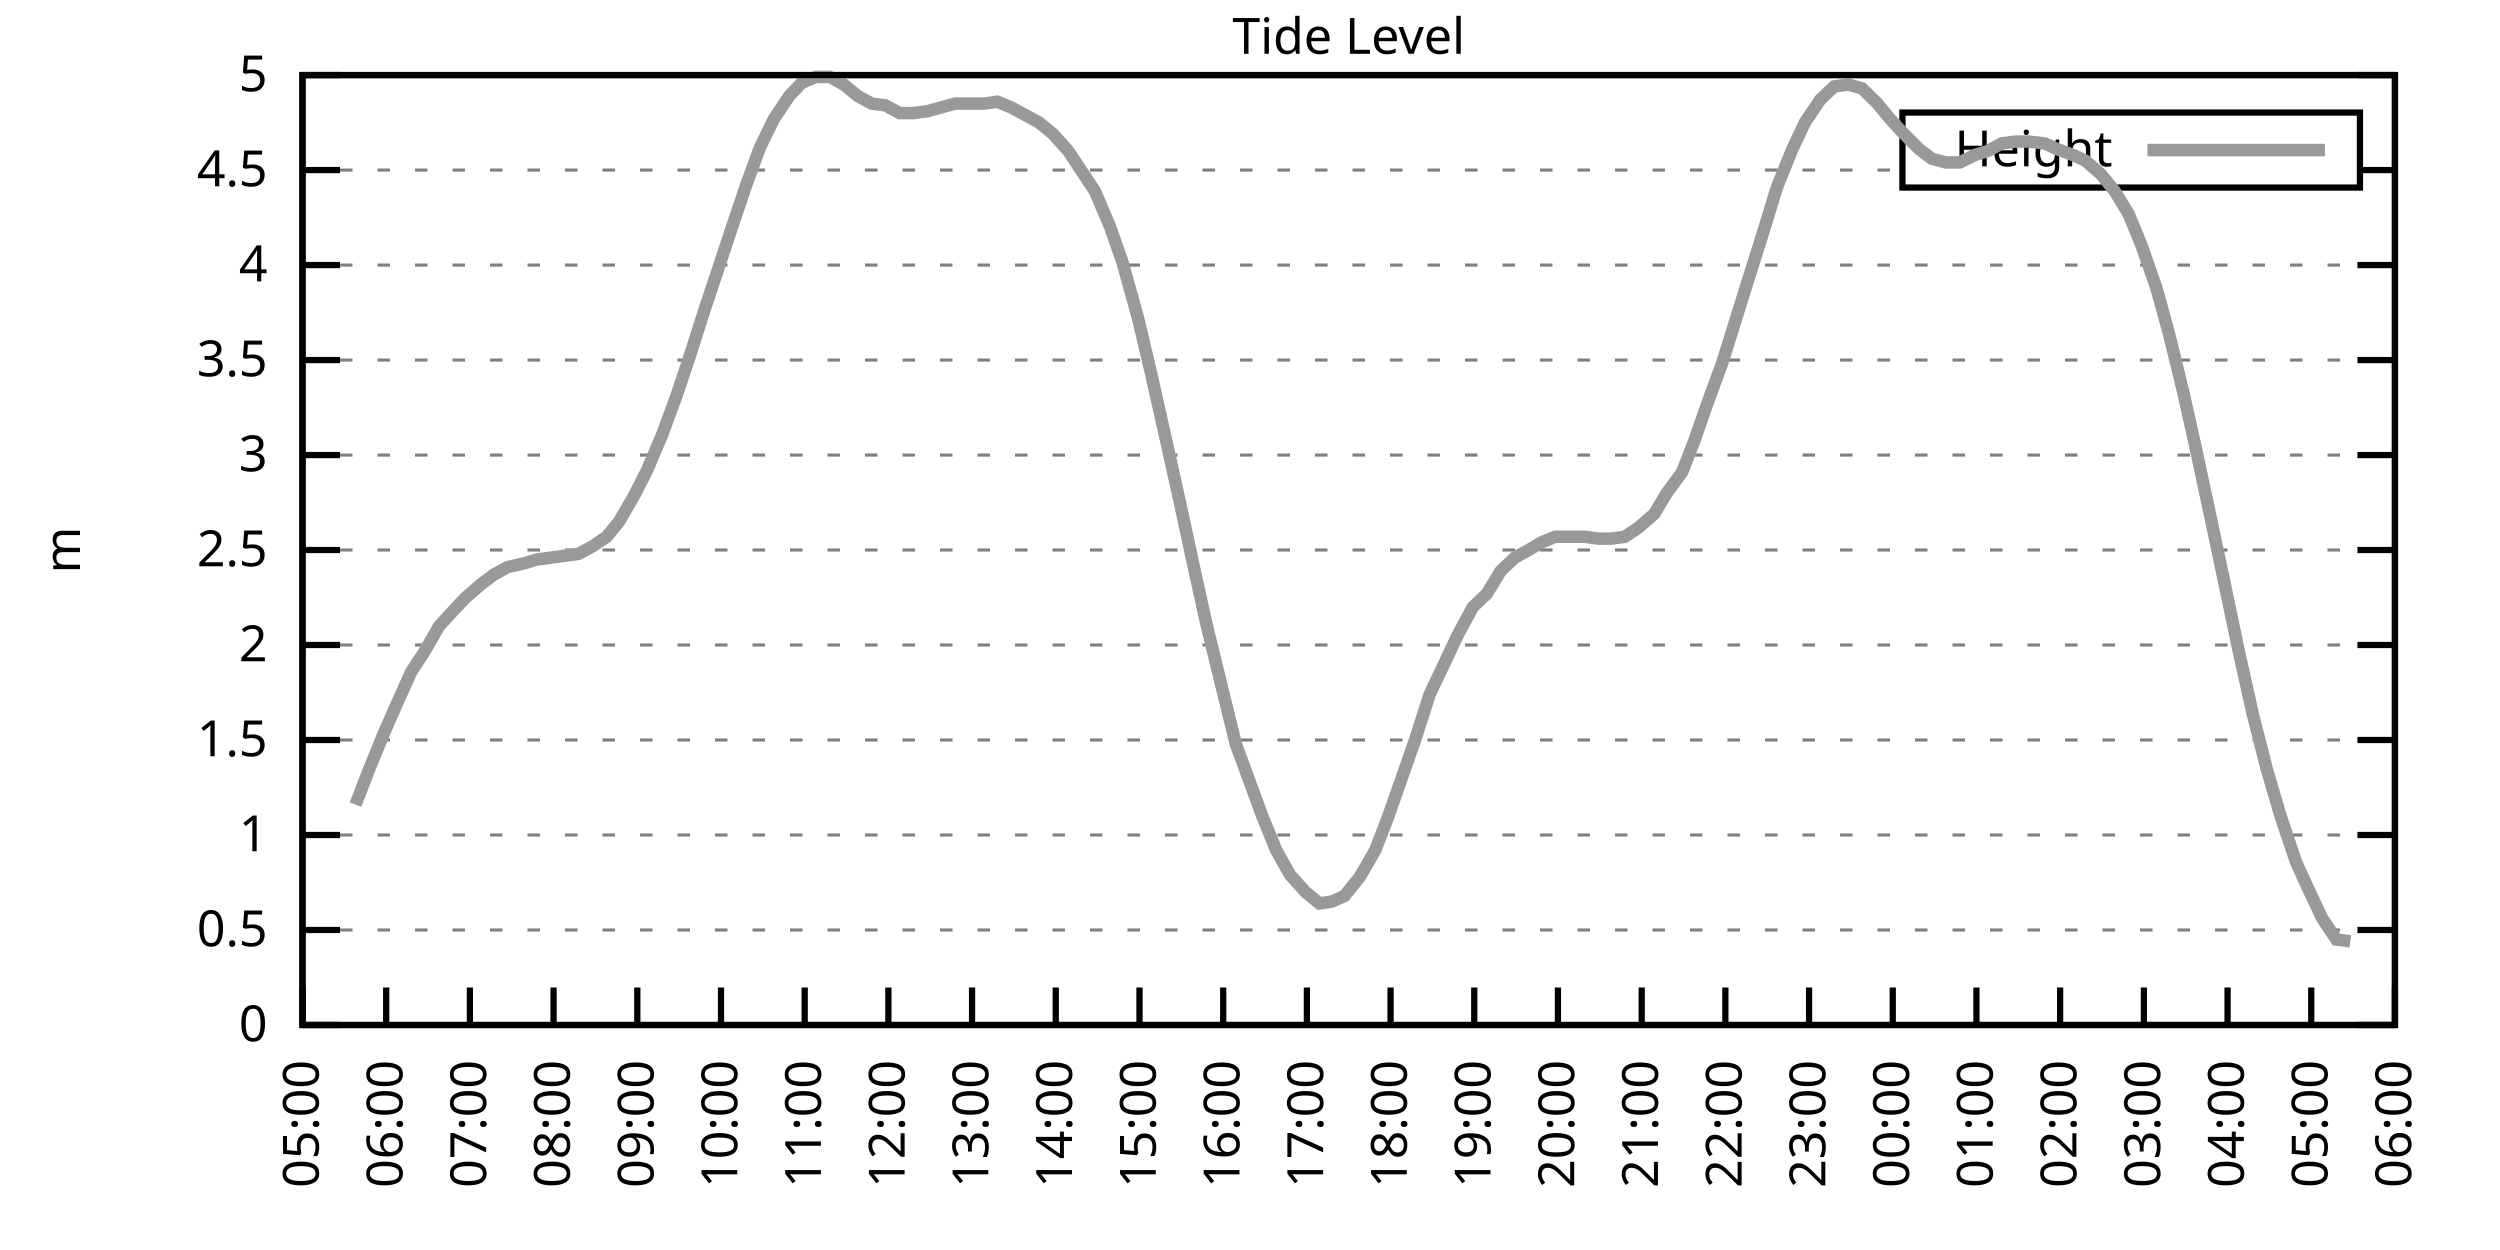
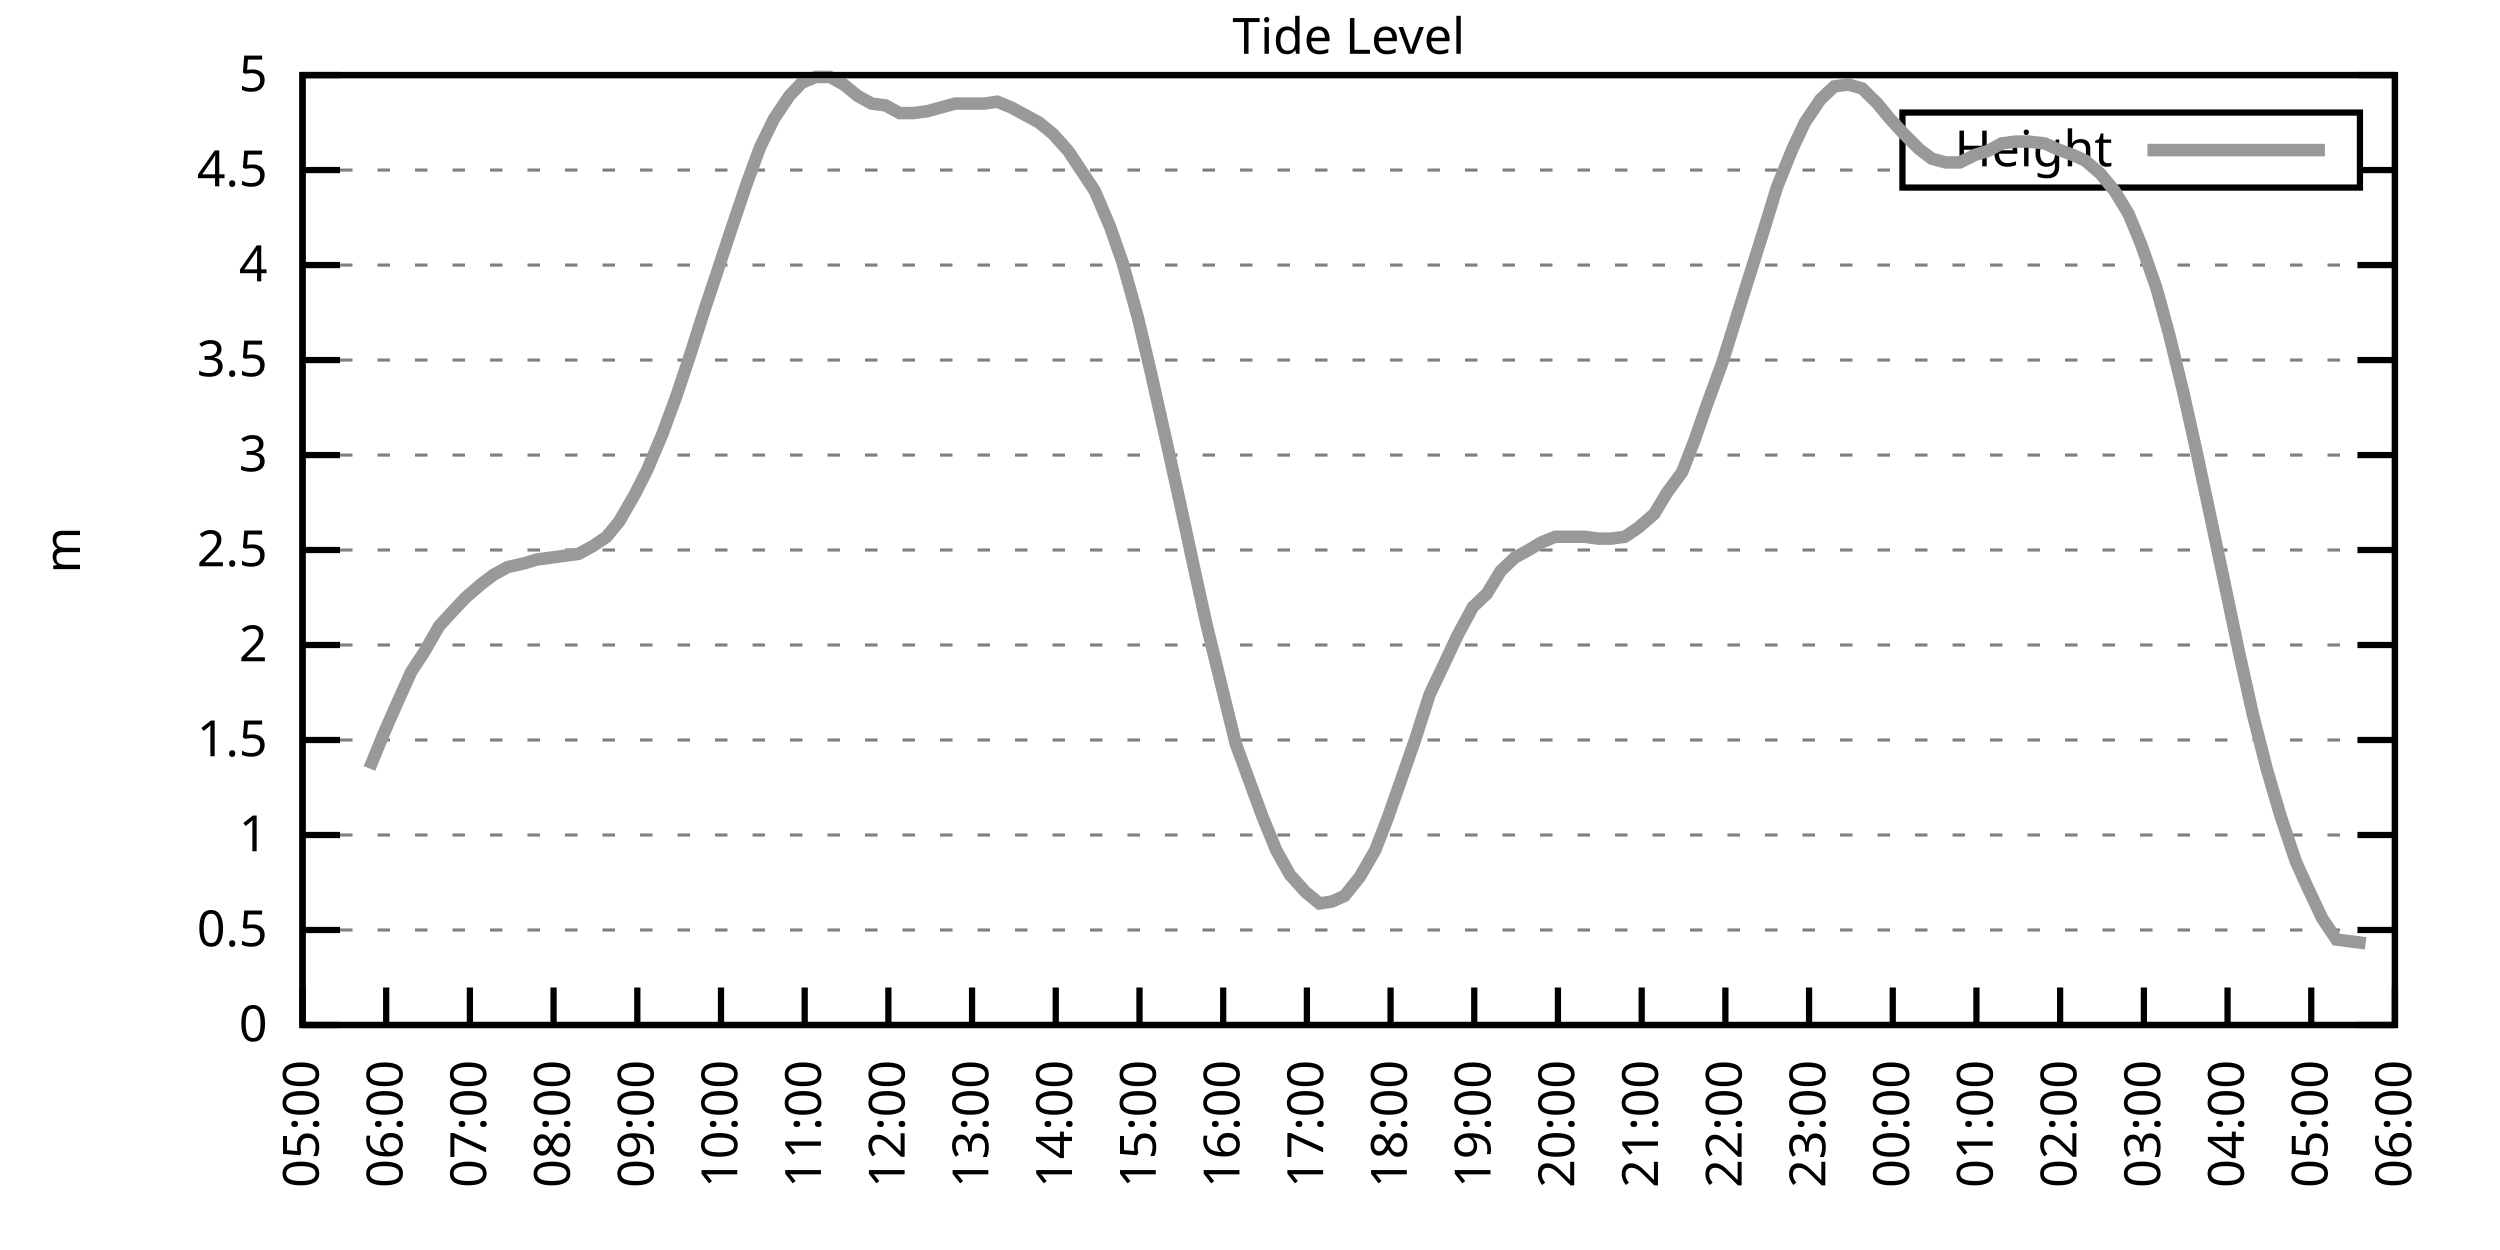
<svg xmlns="http://www.w3.org/2000/svg" xmlns:xlink="http://www.w3.org/1999/xlink" width="400" height="200" viewBox="0 0 400 200">
  <g id="gnuplot_canvas">
    <rect x="0" y="0" width="400" height="200" fill="none" />
    <defs>
      <circle id="gpDot" r="0.5" stroke-width="0.5" stroke="currentColor" />
      <path id="gpPt0" stroke-width="0.333" stroke="currentColor" d="M-1,0 h2 M0,-1 v2" />
      <path id="gpPt1" stroke-width="0.333" stroke="currentColor" d="M-1,-1 L1,1 M1,-1 L-1,1" />
      <path id="gpPt2" stroke-width="0.333" stroke="currentColor" d="M-1,0 L1,0 M0,-1 L0,1 M-1,-1 L1,1 M-1,1 L1,-1" />
      <rect id="gpPt3" stroke-width="0.333" stroke="currentColor" x="-1" y="-1" width="2" height="2" />
      <rect id="gpPt4" stroke-width="0.333" stroke="currentColor" fill="currentColor" x="-1" y="-1" width="2" height="2" />
      <circle id="gpPt5" stroke-width="0.333" stroke="currentColor" cx="0" cy="0" r="1" />
      <use xlink:href="#gpPt5" id="gpPt6" fill="currentColor" stroke="none" />
      <path id="gpPt7" stroke-width="0.333" stroke="currentColor" d="M0,-1.33 L-1.33,0.67 L1.33,0.67 z" />
      <use xlink:href="#gpPt7" id="gpPt8" fill="currentColor" stroke="none" />
      <use xlink:href="#gpPt7" id="gpPt9" stroke="currentColor" transform="rotate(180)" />
      <use xlink:href="#gpPt9" id="gpPt10" fill="currentColor" stroke="none" />
      <use xlink:href="#gpPt3" id="gpPt11" stroke="currentColor" transform="rotate(45)" />
      <use xlink:href="#gpPt11" id="gpPt12" fill="currentColor" stroke="none" />
      <path id="gpPt13" stroke-width="0.333" stroke="currentColor" d="M0,1.330 L1.265,0.411 L0.782,-1.067 L-0.782,-1.076 L-1.265,0.411 z" />
      <use xlink:href="#gpPt13" id="gpPt14" fill="currentColor" stroke="none" />
      <filter id="textbox" filterUnits="objectBoundingBox" x="0" y="0" height="1" width="1">
        <feFlood flood-color="white" flood-opacity="1" result="bgnd" />
        <feComposite in="SourceGraphic" in2="bgnd" operator="atop" />
      </filter>
      <filter id="greybox" filterUnits="objectBoundingBox" x="0" y="0" height="1" width="1">
        <feFlood flood-color="lightgrey" flood-opacity="1" result="grey" />
        <feComposite in="SourceGraphic" in2="grey" operator="atop" />
      </filter>
    </defs>
    <g fill="none" color="white" stroke="currentColor" stroke-width="1.00" stroke-linecap="butt" stroke-linejoin="miter">
</g>
    <g fill="none" color="black" stroke="currentColor" stroke-width="1.00" stroke-linecap="butt" stroke-linejoin="miter">
      <g stroke="none" shape-rendering="crispEdges">
        <polygon fill="rgb(255, 255, 255)" points="48.40,164.00 383.18,164.00 383.18,12.02 48.40,12.02 " />
      </g>
    </g>
    <g fill="none" color="black" stroke="currentColor" stroke-width="1.00" stroke-linecap="butt" stroke-linejoin="miter">
</g>
    <g fill="none" color="black" stroke="black" stroke-width="0.50" stroke-linecap="butt" stroke-linejoin="miter">
</g>
    <g fill="none" color="gray" stroke="currentColor" stroke-width="0.50" stroke-linecap="butt" stroke-linejoin="miter">
      <path stroke="gray" stroke-dasharray="2,4" class="gridline" d="M48.40,164.00 L383.19,164.00  " />
    </g>
    <g fill="none" color="gray" stroke="gray" stroke-width="1.00" stroke-linecap="butt" stroke-linejoin="miter">
</g>
    <g fill="none" color="black" stroke="currentColor" stroke-width="1.00" stroke-linecap="butt" stroke-linejoin="miter">
      <path stroke="black" d="M48.40,164.00 L54.40,164.00 M383.19,164.00 L377.19,164.00  " />
      <g transform="translate(42.80,166.60)" stroke="none" fill="black" font-family="Sans" font-size="8.00" text-anchor="end">
        <text>
          <tspan font-family="Sans"> 0</tspan>
        </text>
      </g>
    </g>
    <g fill="none" color="black" stroke="currentColor" stroke-width="1.00" stroke-linecap="butt" stroke-linejoin="miter">
</g>
    <g fill="none" color="black" stroke="black" stroke-width="0.50" stroke-linecap="butt" stroke-linejoin="miter">
</g>
    <g fill="none" color="gray" stroke="currentColor" stroke-width="0.50" stroke-linecap="butt" stroke-linejoin="miter">
      <path stroke="gray" stroke-dasharray="2,4" class="gridline" d="M48.40,148.80 L383.19,148.80  " />
    </g>
    <g fill="none" color="gray" stroke="gray" stroke-width="1.00" stroke-linecap="butt" stroke-linejoin="miter">
</g>
    <g fill="none" color="black" stroke="currentColor" stroke-width="1.00" stroke-linecap="butt" stroke-linejoin="miter">
      <path stroke="black" d="M48.40,148.80 L54.40,148.80 M383.19,148.80 L377.19,148.80  " />
      <g transform="translate(42.80,151.40)" stroke="none" fill="black" font-family="Sans" font-size="8.00" text-anchor="end">
        <text>
          <tspan font-family="Sans"> 0.5</tspan>
        </text>
      </g>
    </g>
    <g fill="none" color="black" stroke="currentColor" stroke-width="1.00" stroke-linecap="butt" stroke-linejoin="miter">
</g>
    <g fill="none" color="black" stroke="black" stroke-width="0.50" stroke-linecap="butt" stroke-linejoin="miter">
</g>
    <g fill="none" color="gray" stroke="currentColor" stroke-width="0.50" stroke-linecap="butt" stroke-linejoin="miter">
      <path stroke="gray" stroke-dasharray="2,4" class="gridline" d="M48.40,133.60 L383.19,133.60  " />
    </g>
    <g fill="none" color="gray" stroke="gray" stroke-width="1.00" stroke-linecap="butt" stroke-linejoin="miter">
</g>
    <g fill="none" color="black" stroke="currentColor" stroke-width="1.00" stroke-linecap="butt" stroke-linejoin="miter">
      <path stroke="black" d="M48.40,133.60 L54.40,133.60 M383.19,133.60 L377.19,133.60  " />
      <g transform="translate(42.80,136.20)" stroke="none" fill="black" font-family="Sans" font-size="8.00" text-anchor="end">
        <text>
          <tspan font-family="Sans"> 1</tspan>
        </text>
      </g>
    </g>
    <g fill="none" color="black" stroke="currentColor" stroke-width="1.00" stroke-linecap="butt" stroke-linejoin="miter">
</g>
    <g fill="none" color="black" stroke="black" stroke-width="0.50" stroke-linecap="butt" stroke-linejoin="miter">
</g>
    <g fill="none" color="gray" stroke="currentColor" stroke-width="0.50" stroke-linecap="butt" stroke-linejoin="miter">
      <path stroke="gray" stroke-dasharray="2,4" class="gridline" d="M48.40,118.40 L383.19,118.40  " />
    </g>
    <g fill="none" color="gray" stroke="gray" stroke-width="1.00" stroke-linecap="butt" stroke-linejoin="miter">
</g>
    <g fill="none" color="black" stroke="currentColor" stroke-width="1.00" stroke-linecap="butt" stroke-linejoin="miter">
      <path stroke="black" d="M48.40,118.40 L54.40,118.40 M383.19,118.40 L377.19,118.40  " />
      <g transform="translate(42.80,121.00)" stroke="none" fill="black" font-family="Sans" font-size="8.00" text-anchor="end">
        <text>
          <tspan font-family="Sans"> 1.5</tspan>
        </text>
      </g>
    </g>
    <g fill="none" color="black" stroke="currentColor" stroke-width="1.00" stroke-linecap="butt" stroke-linejoin="miter">
</g>
    <g fill="none" color="black" stroke="black" stroke-width="0.50" stroke-linecap="butt" stroke-linejoin="miter">
</g>
    <g fill="none" color="gray" stroke="currentColor" stroke-width="0.50" stroke-linecap="butt" stroke-linejoin="miter">
      <path stroke="gray" stroke-dasharray="2,4" class="gridline" d="M48.40,103.20 L383.19,103.20  " />
    </g>
    <g fill="none" color="gray" stroke="gray" stroke-width="1.00" stroke-linecap="butt" stroke-linejoin="miter">
</g>
    <g fill="none" color="black" stroke="currentColor" stroke-width="1.00" stroke-linecap="butt" stroke-linejoin="miter">
      <path stroke="black" d="M48.40,103.20 L54.40,103.20 M383.19,103.20 L377.19,103.20  " />
      <g transform="translate(42.80,105.80)" stroke="none" fill="black" font-family="Sans" font-size="8.00" text-anchor="end">
        <text>
          <tspan font-family="Sans"> 2</tspan>
        </text>
      </g>
    </g>
    <g fill="none" color="black" stroke="currentColor" stroke-width="1.00" stroke-linecap="butt" stroke-linejoin="miter">
</g>
    <g fill="none" color="black" stroke="black" stroke-width="0.50" stroke-linecap="butt" stroke-linejoin="miter">
</g>
    <g fill="none" color="gray" stroke="currentColor" stroke-width="0.50" stroke-linecap="butt" stroke-linejoin="miter">
      <path stroke="gray" stroke-dasharray="2,4" class="gridline" d="M48.40,88.00 L383.19,88.00  " />
    </g>
    <g fill="none" color="gray" stroke="gray" stroke-width="1.00" stroke-linecap="butt" stroke-linejoin="miter">
</g>
    <g fill="none" color="black" stroke="currentColor" stroke-width="1.00" stroke-linecap="butt" stroke-linejoin="miter">
      <path stroke="black" d="M48.40,88.00 L54.40,88.00 M383.19,88.00 L377.19,88.00  " />
      <g transform="translate(42.80,90.60)" stroke="none" fill="black" font-family="Sans" font-size="8.00" text-anchor="end">
        <text>
          <tspan font-family="Sans"> 2.5</tspan>
        </text>
      </g>
    </g>
    <g fill="none" color="black" stroke="currentColor" stroke-width="1.00" stroke-linecap="butt" stroke-linejoin="miter">
</g>
    <g fill="none" color="black" stroke="black" stroke-width="0.50" stroke-linecap="butt" stroke-linejoin="miter">
</g>
    <g fill="none" color="gray" stroke="currentColor" stroke-width="0.50" stroke-linecap="butt" stroke-linejoin="miter">
      <path stroke="gray" stroke-dasharray="2,4" class="gridline" d="M48.40,72.81 L383.19,72.81  " />
    </g>
    <g fill="none" color="gray" stroke="gray" stroke-width="1.00" stroke-linecap="butt" stroke-linejoin="miter">
</g>
    <g fill="none" color="black" stroke="currentColor" stroke-width="1.00" stroke-linecap="butt" stroke-linejoin="miter">
      <path stroke="black" d="M48.40,72.81 L54.40,72.81 M383.19,72.81 L377.19,72.81  " />
      <g transform="translate(42.80,75.41)" stroke="none" fill="black" font-family="Sans" font-size="8.00" text-anchor="end">
        <text>
          <tspan font-family="Sans"> 3</tspan>
        </text>
      </g>
    </g>
    <g fill="none" color="black" stroke="currentColor" stroke-width="1.00" stroke-linecap="butt" stroke-linejoin="miter">
</g>
    <g fill="none" color="black" stroke="black" stroke-width="0.50" stroke-linecap="butt" stroke-linejoin="miter">
</g>
    <g fill="none" color="gray" stroke="currentColor" stroke-width="0.50" stroke-linecap="butt" stroke-linejoin="miter">
      <path stroke="gray" stroke-dasharray="2,4" class="gridline" d="M48.40,57.61 L383.19,57.61  " />
    </g>
    <g fill="none" color="gray" stroke="gray" stroke-width="1.00" stroke-linecap="butt" stroke-linejoin="miter">
</g>
    <g fill="none" color="black" stroke="currentColor" stroke-width="1.00" stroke-linecap="butt" stroke-linejoin="miter">
      <path stroke="black" d="M48.40,57.61 L54.40,57.61 M383.19,57.61 L377.19,57.61  " />
      <g transform="translate(42.80,60.21)" stroke="none" fill="black" font-family="Sans" font-size="8.00" text-anchor="end">
        <text>
          <tspan font-family="Sans"> 3.5</tspan>
        </text>
      </g>
    </g>
    <g fill="none" color="black" stroke="currentColor" stroke-width="1.00" stroke-linecap="butt" stroke-linejoin="miter">
</g>
    <g fill="none" color="black" stroke="black" stroke-width="0.50" stroke-linecap="butt" stroke-linejoin="miter">
</g>
    <g fill="none" color="gray" stroke="currentColor" stroke-width="0.50" stroke-linecap="butt" stroke-linejoin="miter">
      <path stroke="gray" stroke-dasharray="2,4" class="gridline" d="M48.40,42.41 L383.19,42.41  " />
    </g>
    <g fill="none" color="gray" stroke="gray" stroke-width="1.00" stroke-linecap="butt" stroke-linejoin="miter">
</g>
    <g fill="none" color="black" stroke="currentColor" stroke-width="1.00" stroke-linecap="butt" stroke-linejoin="miter">
      <path stroke="black" d="M48.40,42.41 L54.40,42.41 M383.19,42.41 L377.19,42.41  " />
      <g transform="translate(42.80,45.01)" stroke="none" fill="black" font-family="Sans" font-size="8.00" text-anchor="end">
        <text>
          <tspan font-family="Sans"> 4</tspan>
        </text>
      </g>
    </g>
    <g fill="none" color="black" stroke="currentColor" stroke-width="1.00" stroke-linecap="butt" stroke-linejoin="miter">
</g>
    <g fill="none" color="black" stroke="black" stroke-width="0.50" stroke-linecap="butt" stroke-linejoin="miter">
</g>
    <g fill="none" color="gray" stroke="currentColor" stroke-width="0.50" stroke-linecap="butt" stroke-linejoin="miter">
      <path stroke="gray" stroke-dasharray="2,4" class="gridline" d="M48.40,27.21 L304.39,27.21 M377.59,27.21 L383.19,27.21  " />
    </g>
    <g fill="none" color="gray" stroke="gray" stroke-width="1.00" stroke-linecap="butt" stroke-linejoin="miter">
</g>
    <g fill="none" color="black" stroke="currentColor" stroke-width="1.00" stroke-linecap="butt" stroke-linejoin="miter">
      <path stroke="black" d="M48.40,27.21 L54.40,27.21 M383.19,27.21 L377.19,27.21  " />
      <g transform="translate(42.80,29.81)" stroke="none" fill="black" font-family="Sans" font-size="8.00" text-anchor="end">
        <text>
          <tspan font-family="Sans"> 4.5</tspan>
        </text>
      </g>
    </g>
    <g fill="none" color="black" stroke="currentColor" stroke-width="1.00" stroke-linecap="butt" stroke-linejoin="miter">
</g>
    <g fill="none" color="black" stroke="black" stroke-width="0.50" stroke-linecap="butt" stroke-linejoin="miter">
</g>
    <g fill="none" color="gray" stroke="currentColor" stroke-width="0.50" stroke-linecap="butt" stroke-linejoin="miter">
      <path stroke="gray" stroke-dasharray="2,4" class="gridline" d="M48.40,12.01 L383.19,12.01  " />
    </g>
    <g fill="none" color="gray" stroke="gray" stroke-width="1.00" stroke-linecap="butt" stroke-linejoin="miter">
</g>
    <g fill="none" color="black" stroke="currentColor" stroke-width="1.00" stroke-linecap="butt" stroke-linejoin="miter">
      <path stroke="black" d="M48.40,12.01 L54.40,12.01 M383.19,12.01 L377.19,12.01  " />
      <g transform="translate(42.80,14.61)" stroke="none" fill="black" font-family="Sans" font-size="8.00" text-anchor="end">
        <text>
          <tspan font-family="Sans"> 5</tspan>
        </text>
      </g>
    </g>
    <g fill="none" color="black" stroke="currentColor" stroke-width="1.00" stroke-linecap="butt" stroke-linejoin="miter">
      <path stroke="black" d="M48.40,164.00 L48.40,158.00  " />
      <g transform="translate(51.00,169.60) rotate(270.00)" stroke="none" fill="black" font-family="Sans" font-size="8.00" text-anchor="end">
        <text>
          <tspan font-family="Sans">05:00</tspan>
        </text>
      </g>
    </g>
    <g fill="none" color="black" stroke="currentColor" stroke-width="1.00" stroke-linecap="butt" stroke-linejoin="miter">
      <path stroke="black" d="M61.79,164.00 L61.79,158.00  " />
      <g transform="translate(64.39,169.60) rotate(270.00)" stroke="none" fill="black" font-family="Sans" font-size="8.00" text-anchor="end">
        <text>
          <tspan font-family="Sans">06:00</tspan>
        </text>
      </g>
    </g>
    <g fill="none" color="black" stroke="currentColor" stroke-width="1.00" stroke-linecap="butt" stroke-linejoin="miter">
      <path stroke="black" d="M75.18,164.00 L75.18,158.00  " />
      <g transform="translate(77.78,169.60) rotate(270.00)" stroke="none" fill="black" font-family="Sans" font-size="8.00" text-anchor="end">
        <text>
          <tspan font-family="Sans">07:00</tspan>
        </text>
      </g>
    </g>
    <g fill="none" color="black" stroke="currentColor" stroke-width="1.00" stroke-linecap="butt" stroke-linejoin="miter">
      <path stroke="black" d="M88.57,164.00 L88.57,158.00  " />
      <g transform="translate(91.17,169.60) rotate(270.00)" stroke="none" fill="black" font-family="Sans" font-size="8.00" text-anchor="end">
        <text>
          <tspan font-family="Sans">08:00</tspan>
        </text>
      </g>
    </g>
    <g fill="none" color="black" stroke="currentColor" stroke-width="1.00" stroke-linecap="butt" stroke-linejoin="miter">
      <path stroke="black" d="M101.97,164.00 L101.97,158.00  " />
      <g transform="translate(104.57,169.60) rotate(270.00)" stroke="none" fill="black" font-family="Sans" font-size="8.00" text-anchor="end">
        <text>
          <tspan font-family="Sans">09:00</tspan>
        </text>
      </g>
    </g>
    <g fill="none" color="black" stroke="currentColor" stroke-width="1.00" stroke-linecap="butt" stroke-linejoin="miter">
      <path stroke="black" d="M115.36,164.00 L115.36,158.00  " />
      <g transform="translate(117.96,169.60) rotate(270.00)" stroke="none" fill="black" font-family="Sans" font-size="8.00" text-anchor="end">
        <text>
          <tspan font-family="Sans">10:00</tspan>
        </text>
      </g>
    </g>
    <g fill="none" color="black" stroke="currentColor" stroke-width="1.00" stroke-linecap="butt" stroke-linejoin="miter">
      <path stroke="black" d="M128.75,164.00 L128.75,158.00  " />
      <g transform="translate(131.35,169.60) rotate(270.00)" stroke="none" fill="black" font-family="Sans" font-size="8.00" text-anchor="end">
        <text>
          <tspan font-family="Sans">11:00</tspan>
        </text>
      </g>
    </g>
    <g fill="none" color="black" stroke="currentColor" stroke-width="1.00" stroke-linecap="butt" stroke-linejoin="miter">
      <path stroke="black" d="M142.14,164.00 L142.14,158.00  " />
      <g transform="translate(144.74,169.60) rotate(270.00)" stroke="none" fill="black" font-family="Sans" font-size="8.00" text-anchor="end">
        <text>
          <tspan font-family="Sans">12:00</tspan>
        </text>
      </g>
    </g>
    <g fill="none" color="black" stroke="currentColor" stroke-width="1.00" stroke-linecap="butt" stroke-linejoin="miter">
      <path stroke="black" d="M155.53,164.00 L155.53,158.00  " />
      <g transform="translate(158.13,169.60) rotate(270.00)" stroke="none" fill="black" font-family="Sans" font-size="8.00" text-anchor="end">
        <text>
          <tspan font-family="Sans">13:00</tspan>
        </text>
      </g>
    </g>
    <g fill="none" color="black" stroke="currentColor" stroke-width="1.00" stroke-linecap="butt" stroke-linejoin="miter">
      <path stroke="black" d="M168.92,164.00 L168.92,158.00  " />
      <g transform="translate(171.52,169.60) rotate(270.00)" stroke="none" fill="black" font-family="Sans" font-size="8.00" text-anchor="end">
        <text>
          <tspan font-family="Sans">14:00</tspan>
        </text>
      </g>
    </g>
    <g fill="none" color="black" stroke="currentColor" stroke-width="1.00" stroke-linecap="butt" stroke-linejoin="miter">
      <path stroke="black" d="M182.32,164.00 L182.32,158.00  " />
      <g transform="translate(184.92,169.60) rotate(270.00)" stroke="none" fill="black" font-family="Sans" font-size="8.00" text-anchor="end">
        <text>
          <tspan font-family="Sans">15:00</tspan>
        </text>
      </g>
    </g>
    <g fill="none" color="black" stroke="currentColor" stroke-width="1.00" stroke-linecap="butt" stroke-linejoin="miter">
      <path stroke="black" d="M195.71,164.00 L195.71,158.00  " />
      <g transform="translate(198.31,169.60) rotate(270.00)" stroke="none" fill="black" font-family="Sans" font-size="8.00" text-anchor="end">
        <text>
          <tspan font-family="Sans">16:00</tspan>
        </text>
      </g>
    </g>
    <g fill="none" color="black" stroke="currentColor" stroke-width="1.00" stroke-linecap="butt" stroke-linejoin="miter">
      <path stroke="black" d="M209.10,164.00 L209.10,158.00  " />
      <g transform="translate(211.70,169.60) rotate(270.00)" stroke="none" fill="black" font-family="Sans" font-size="8.00" text-anchor="end">
        <text>
          <tspan font-family="Sans">17:00</tspan>
        </text>
      </g>
    </g>
    <g fill="none" color="black" stroke="currentColor" stroke-width="1.00" stroke-linecap="butt" stroke-linejoin="miter">
      <path stroke="black" d="M222.49,164.00 L222.49,158.00  " />
      <g transform="translate(225.09,169.60) rotate(270.00)" stroke="none" fill="black" font-family="Sans" font-size="8.00" text-anchor="end">
        <text>
          <tspan font-family="Sans">18:00</tspan>
        </text>
      </g>
    </g>
    <g fill="none" color="black" stroke="currentColor" stroke-width="1.00" stroke-linecap="butt" stroke-linejoin="miter">
      <path stroke="black" d="M235.88,164.00 L235.88,158.00  " />
      <g transform="translate(238.48,169.60) rotate(270.00)" stroke="none" fill="black" font-family="Sans" font-size="8.00" text-anchor="end">
        <text>
          <tspan font-family="Sans">19:00</tspan>
        </text>
      </g>
    </g>
    <g fill="none" color="black" stroke="currentColor" stroke-width="1.00" stroke-linecap="butt" stroke-linejoin="miter">
      <path stroke="black" d="M249.27,164.00 L249.27,158.00  " />
      <g transform="translate(251.87,169.60) rotate(270.00)" stroke="none" fill="black" font-family="Sans" font-size="8.00" text-anchor="end">
        <text>
          <tspan font-family="Sans">20:00</tspan>
        </text>
      </g>
    </g>
    <g fill="none" color="black" stroke="currentColor" stroke-width="1.00" stroke-linecap="butt" stroke-linejoin="miter">
      <path stroke="black" d="M262.67,164.00 L262.67,158.00  " />
      <g transform="translate(265.27,169.60) rotate(270.00)" stroke="none" fill="black" font-family="Sans" font-size="8.00" text-anchor="end">
        <text>
          <tspan font-family="Sans">21:00</tspan>
        </text>
      </g>
    </g>
    <g fill="none" color="black" stroke="currentColor" stroke-width="1.00" stroke-linecap="butt" stroke-linejoin="miter">
      <path stroke="black" d="M276.06,164.00 L276.06,158.00  " />
      <g transform="translate(278.66,169.60) rotate(270.00)" stroke="none" fill="black" font-family="Sans" font-size="8.00" text-anchor="end">
        <text>
          <tspan font-family="Sans">22:00</tspan>
        </text>
      </g>
    </g>
    <g fill="none" color="black" stroke="currentColor" stroke-width="1.00" stroke-linecap="butt" stroke-linejoin="miter">
      <path stroke="black" d="M289.45,164.00 L289.45,158.00  " />
      <g transform="translate(292.05,169.60) rotate(270.00)" stroke="none" fill="black" font-family="Sans" font-size="8.00" text-anchor="end">
        <text>
          <tspan font-family="Sans">23:00</tspan>
        </text>
      </g>
    </g>
    <g fill="none" color="black" stroke="currentColor" stroke-width="1.00" stroke-linecap="butt" stroke-linejoin="miter">
      <path stroke="black" d="M302.84,164.00 L302.84,158.00  " />
      <g transform="translate(305.44,169.60) rotate(270.00)" stroke="none" fill="black" font-family="Sans" font-size="8.00" text-anchor="end">
        <text>
          <tspan font-family="Sans">00:00</tspan>
        </text>
      </g>
    </g>
    <g fill="none" color="black" stroke="currentColor" stroke-width="1.00" stroke-linecap="butt" stroke-linejoin="miter">
      <path stroke="black" d="M316.23,164.00 L316.23,158.00  " />
      <g transform="translate(318.83,169.60) rotate(270.00)" stroke="none" fill="black" font-family="Sans" font-size="8.00" text-anchor="end">
        <text>
          <tspan font-family="Sans">01:00</tspan>
        </text>
      </g>
    </g>
    <g fill="none" color="black" stroke="currentColor" stroke-width="1.00" stroke-linecap="butt" stroke-linejoin="miter">
      <path stroke="black" d="M329.62,164.00 L329.62,158.00  " />
      <g transform="translate(332.22,169.60) rotate(270.00)" stroke="none" fill="black" font-family="Sans" font-size="8.00" text-anchor="end">
        <text>
          <tspan font-family="Sans">02:00</tspan>
        </text>
      </g>
    </g>
    <g fill="none" color="black" stroke="currentColor" stroke-width="1.00" stroke-linecap="butt" stroke-linejoin="miter">
      <path stroke="black" d="M343.02,164.00 L343.02,158.00  " />
      <g transform="translate(345.62,169.60) rotate(270.00)" stroke="none" fill="black" font-family="Sans" font-size="8.00" text-anchor="end">
        <text>
          <tspan font-family="Sans">03:00</tspan>
        </text>
      </g>
    </g>
    <g fill="none" color="black" stroke="currentColor" stroke-width="1.00" stroke-linecap="butt" stroke-linejoin="miter">
      <path stroke="black" d="M356.41,164.00 L356.41,158.00  " />
      <g transform="translate(359.01,169.60) rotate(270.00)" stroke="none" fill="black" font-family="Sans" font-size="8.00" text-anchor="end">
        <text>
          <tspan font-family="Sans">04:00</tspan>
        </text>
      </g>
    </g>
    <g fill="none" color="black" stroke="currentColor" stroke-width="1.00" stroke-linecap="butt" stroke-linejoin="miter">
      <path stroke="black" d="M369.80,164.00 L369.80,158.00  " />
      <g transform="translate(372.40,169.60) rotate(270.00)" stroke="none" fill="black" font-family="Sans" font-size="8.00" text-anchor="end">
        <text>
          <tspan font-family="Sans">05:00</tspan>
        </text>
      </g>
    </g>
    <g fill="none" color="black" stroke="currentColor" stroke-width="1.00" stroke-linecap="butt" stroke-linejoin="miter">
      <path stroke="black" d="M383.19,164.00 L383.19,158.00  " />
      <g transform="translate(385.79,169.60) rotate(270.00)" stroke="none" fill="black" font-family="Sans" font-size="8.00" text-anchor="end">
        <text>
          <tspan font-family="Sans">06:00</tspan>
        </text>
      </g>
    </g>
    <g fill="none" color="black" stroke="currentColor" stroke-width="1.00" stroke-linecap="butt" stroke-linejoin="miter">
</g>
    <g fill="none" color="black" stroke="currentColor" stroke-width="1.00" stroke-linecap="butt" stroke-linejoin="miter">
      <path stroke="black" d="M48.40,12.01 L48.40,164.00 L383.19,164.00 L383.19,12.01 L48.40,12.01 Z  " />
    </g>
    <g fill="none" color="black" stroke="currentColor" stroke-width="1.00" stroke-linecap="butt" stroke-linejoin="miter">
</g>
    <g fill="none" color="black" stroke="currentColor" stroke-width="1.00" stroke-linecap="butt" stroke-linejoin="miter">
      <path stroke="black" d="M304.39,30.01 L304.39,18.01 L377.59,18.01 L377.59,30.01 L304.39,30.01 Z  " />
    </g>
    <g id="Tide_level_plot_1">
      <g fill="none" color="white" stroke="black" stroke-width="2.00" stroke-linecap="butt" stroke-linejoin="miter">
</g>
      <g fill="none" color="black" stroke="currentColor" stroke-width="2.00" stroke-linecap="butt" stroke-linejoin="miter">
        <g transform="translate(337.99,26.61)" stroke="none" fill="black" font-family="Sans" font-size="8.00" text-anchor="end">
          <text>
            <tspan font-family="Sans">Height</tspan>
          </text>
        </g>
      </g>
      <g fill="none" color="black" stroke="currentColor" stroke-width="2.00" stroke-linecap="butt" stroke-linejoin="miter">
-         <path stroke="rgb(153, 153, 153)" d="M343.59,24.01 L371.99,24.01 M56.88,128.74 L59.11,122.96 L61.35,117.49 L63.35,112.93 L65.81,107.46 L67.82,104.42   L70.27,100.16 L72.50,97.73 L74.51,95.60 L76.97,93.48 L78.98,91.96 L81.21,90.74 L83.89,90.13 L85.90,89.52   L88.13,89.22 L90.36,88.92 L92.59,88.61 L94.82,87.40 L97.06,85.88 L99.06,83.45 L101.52,79.19 L103.53,75.24   L105.98,69.46 L108.22,63.38 L110.45,56.70 L112.68,49.70 L114.91,43.02 L116.92,36.94 L119.38,29.64 L121.61,23.56   L123.84,19.00 L126.29,15.35 L128.30,13.23 L130.54,12.31 L132.77,12.31 L135.00,13.53 L137.23,15.35 L139.46,16.57   L141.69,16.87 L143.93,18.09 L146.16,18.09 L148.39,17.79 L150.62,17.18 L152.85,16.57 L155.09,16.57 L157.54,16.57   L159.55,16.27 L161.78,17.18 L164.01,18.39 L166.25,19.61 L168.48,21.43 L170.93,24.17 L175.17,30.55 L177.63,36.33   L179.64,42.10 L182.09,50.92 L184.10,59.43 L186.56,70.37 L188.79,80.41 L191.02,90.74 L193.03,99.86 L195.48,109.89   L197.72,119.01 L199.95,125.09 L201.96,130.56 L204.19,136.03 L206.42,139.99 L208.88,142.72 L211.11,144.55 L213.12,144.24   L215.13,143.33 L217.58,140.29 L220.04,136.03 L222.04,130.87 L224.28,124.48 L226.51,118.10 L228.74,111.11 L231.20,105.94   L233.20,101.68 L235.66,97.12 L237.89,95.00 L240.12,91.35 L242.36,89.22 L244.59,88.00 L246.60,86.79 L248.83,85.88   L251.28,85.88 L253.51,85.88 L255.75,86.18 L257.76,86.18 L259.99,85.88 L262.22,84.36 L264.67,82.23 L266.68,78.89   L269.14,75.54 L271.15,70.37 L273.16,64.60 L275.61,57.91 L278.07,50.01 L280.07,43.62 L282.08,37.24 L284.32,29.94   L286.77,23.87 L288.78,19.61 L291.23,15.96 L293.47,13.83 L295.70,13.53 L297.93,14.14 L300.39,16.57 L302.39,19.00   L304.63,21.43 L307.08,23.87 L309.09,25.39 L311.32,25.99 L313.55,25.99 L316.01,24.78 L318.02,24.17 L320.25,22.95   L322.48,22.65 L324.49,22.65 L327.17,22.95 L329.18,23.87 L331.63,24.78 L333.64,25.69 L336.10,27.82 L338.33,30.55   L340.56,34.20 L342.57,39.06 L345.02,46.06 L347.03,53.35 L349.26,62.47 L351.50,72.50 L353.51,81.93 L355.96,93.48   L358.19,104.12 L360.42,114.15 L362.66,122.96 L364.89,130.56 L367.34,137.86 L369.13,141.81 L371.58,146.98 L373.82,150.32   L376.05,150.62  " />
+         <path stroke="rgb(153, 153, 153)" d="M343.59,24.01 L371.99,24.01 M59.11,122.96 L61.35,117.49 L63.35,112.93 L65.81,107.46 L67.82,104.42 L70.27,100.16   L72.50,97.73 L74.51,95.60 L76.97,93.48 L78.98,91.96 L81.21,90.74 L83.89,90.13 L85.90,89.52 L88.13,89.22   L90.36,88.92 L92.59,88.61 L94.82,87.40 L97.06,85.88 L99.06,83.45 L101.52,79.19 L103.53,75.24 L105.98,69.46   L108.22,63.38 L110.45,56.70 L112.68,49.70 L114.91,43.02 L116.92,36.94 L119.38,29.64 L121.61,23.56 L123.84,19.00   L126.29,15.35 L128.30,13.23 L130.54,12.31 L132.77,12.31 L135.00,13.53 L137.23,15.35 L139.46,16.57 L141.69,16.87   L143.93,18.09 L146.16,18.09 L148.39,17.79 L150.62,17.18 L152.85,16.57 L155.09,16.57 L157.54,16.57 L159.55,16.27   L161.78,17.18 L164.01,18.39 L166.25,19.61 L168.48,21.43 L170.93,24.17 L175.17,30.55 L177.63,36.33 L179.64,42.10   L182.09,50.92 L184.10,59.43 L186.56,70.37 L188.79,80.41 L191.02,90.74 L193.03,99.86 L195.48,109.89 L197.72,119.01   L199.95,125.09 L201.96,130.56 L204.19,136.03 L206.42,139.99 L208.88,142.72 L211.11,144.55 L213.12,144.24 L215.13,143.33   L217.58,140.29 L220.04,136.03 L222.04,130.87 L224.28,124.48 L226.51,118.10 L228.74,111.11 L231.20,105.94 L233.20,101.68   L235.66,97.12 L237.89,95.00 L240.12,91.35 L242.36,89.22 L244.59,88.00 L246.60,86.79 L248.83,85.88 L251.28,85.88   L253.51,85.88 L255.75,86.18 L257.76,86.18 L259.99,85.88 L262.22,84.36 L264.67,82.23 L266.68,78.89 L269.14,75.54   L271.15,70.37 L273.16,64.60 L275.61,57.91 L278.07,50.01 L280.07,43.62 L282.08,37.24 L284.32,29.94 L286.77,23.87   L288.78,19.61 L291.23,15.96 L293.47,13.83 L295.70,13.53 L297.93,14.14 L300.39,16.57 L302.39,19.00 L304.63,21.43   L307.08,23.87 L309.09,25.39 L311.32,25.99 L313.55,25.99 L316.01,24.78 L318.02,24.17 L320.25,22.95 L322.48,22.65   L324.49,22.65 L327.17,22.95 L329.18,23.87 L331.63,24.78 L333.64,25.69 L336.10,27.82 L338.33,30.55 L340.56,34.20   L342.57,39.06 L345.02,46.06 L347.03,53.35 L349.26,62.47 L351.50,72.50 L353.51,81.93 L355.96,93.48 L358.19,104.12   L360.42,114.15 L362.66,122.96 L364.89,130.56 L367.34,137.86 L369.13,141.81 L371.58,146.98 L373.82,150.32 L376.05,150.62   L378.50,150.93  " />
      </g>
    </g>
    <g fill="none" color="black" stroke="currentColor" stroke-width="2.00" stroke-linecap="butt" stroke-linejoin="miter">
</g>
    <g fill="none" color="black" stroke="black" stroke-width="1.00" stroke-linecap="butt" stroke-linejoin="miter">
</g>
    <g fill="none" color="black" stroke="currentColor" stroke-width="1.00" stroke-linecap="butt" stroke-linejoin="miter">
      <path stroke="black" d="M48.40,12.01 L48.40,164.00 L383.19,164.00 L383.19,12.01 L48.40,12.01 Z  " />
      <g transform="translate(12.80,88.01) rotate(270.00)" stroke="none" fill="black" font-family="Sans" font-size="8.00" text-anchor="middle">
        <text>
          <tspan font-family="Sans">m</tspan>
        </text>
      </g>
    </g>
    <g fill="none" color="black" stroke="currentColor" stroke-width="1.00" stroke-linecap="butt" stroke-linejoin="miter">
</g>
    <g fill="none" color="black" stroke="currentColor" stroke-width="1.00" stroke-linecap="butt" stroke-linejoin="miter">
      <g transform="translate(215.79,8.61)" stroke="none" fill="black" font-family="Sans" font-size="8.00" text-anchor="middle">
        <text>
          <tspan font-family="Sans">Tide Level</tspan>
        </text>
      </g>
    </g>
    <g fill="none" color="black" stroke="currentColor" stroke-width="1.00" stroke-linecap="butt" stroke-linejoin="miter">
</g>
  </g>
</svg>
